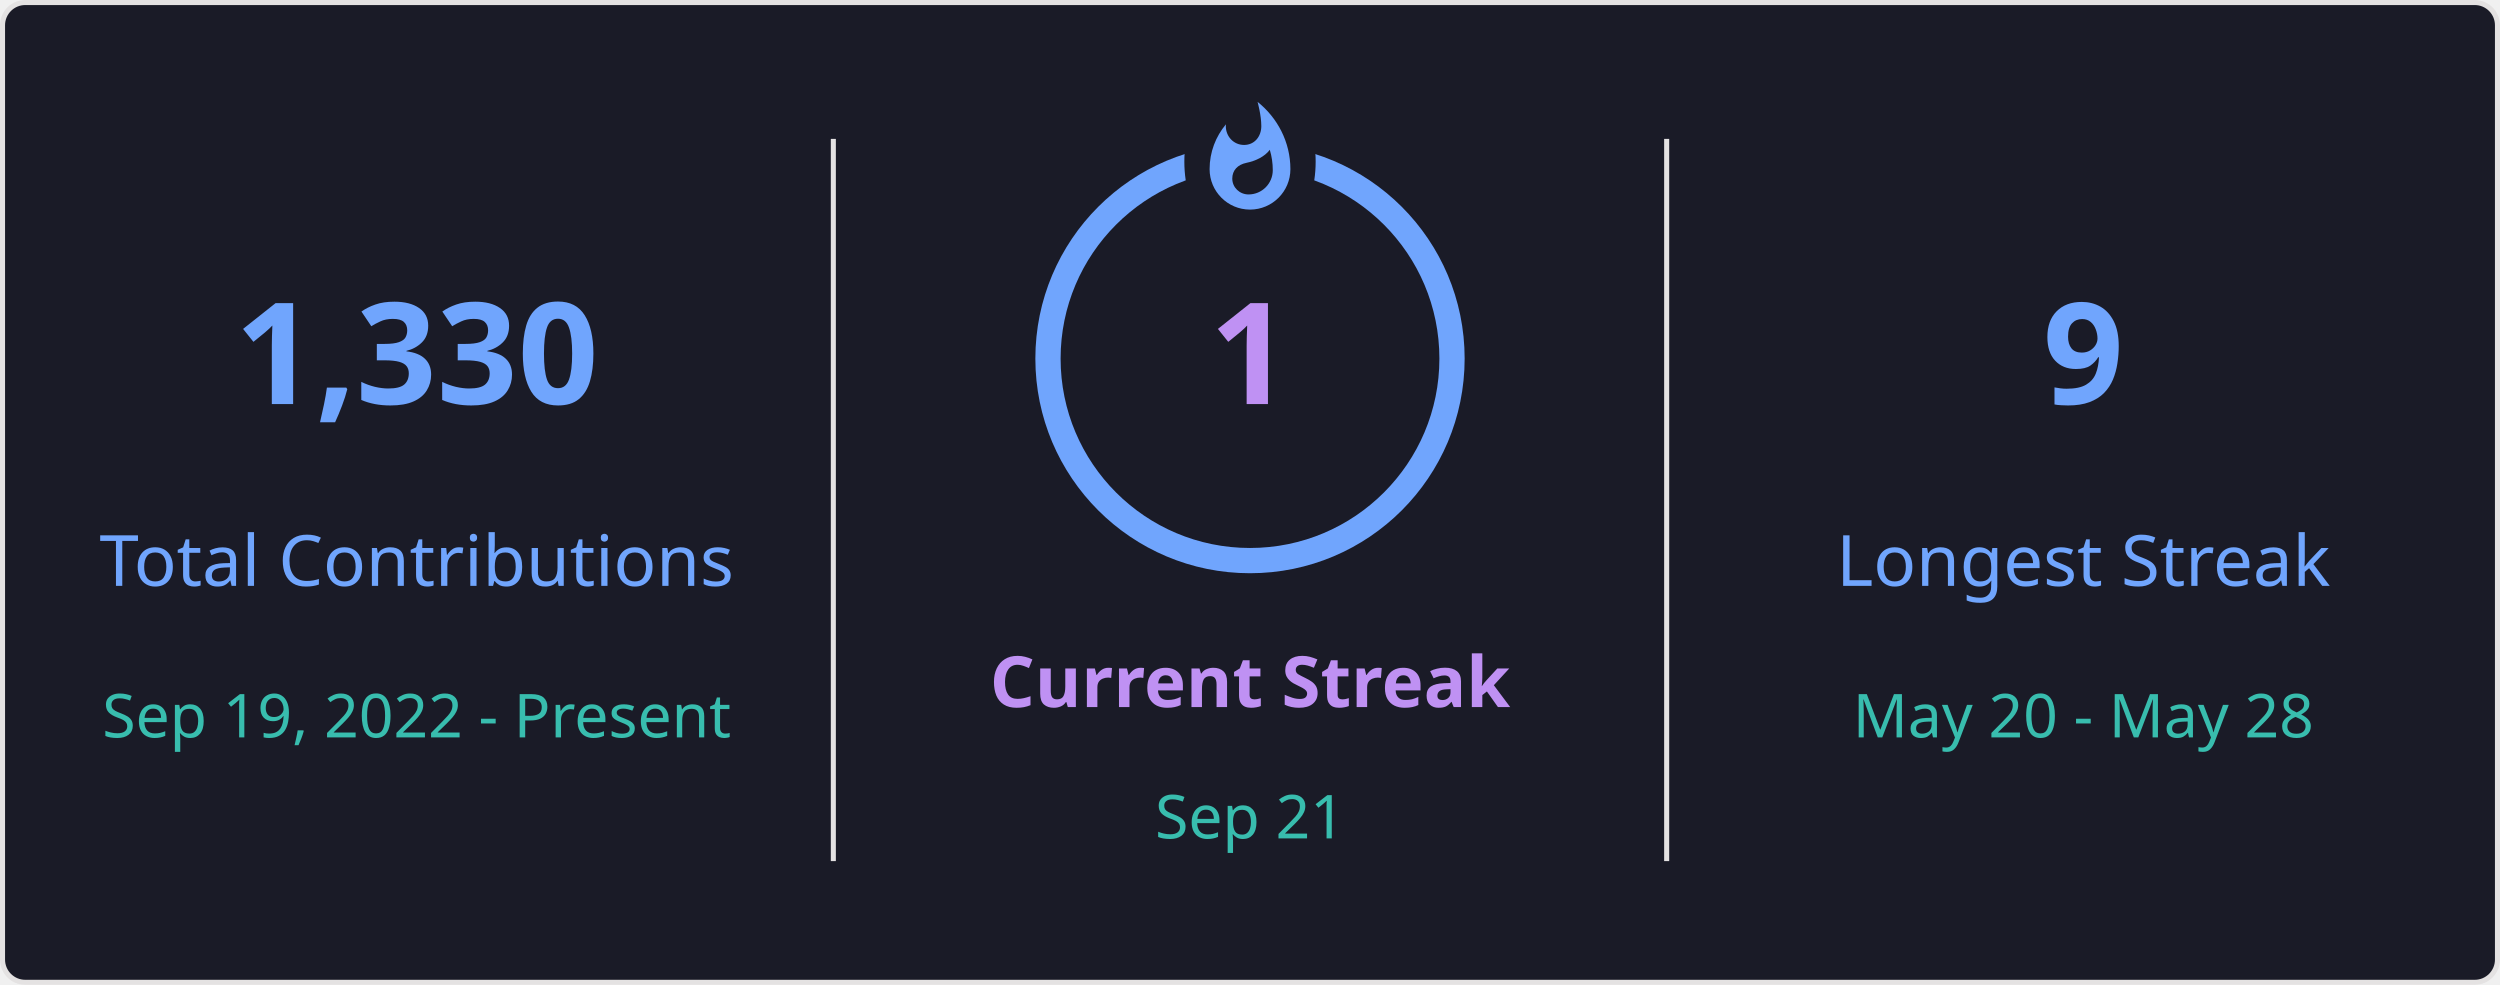
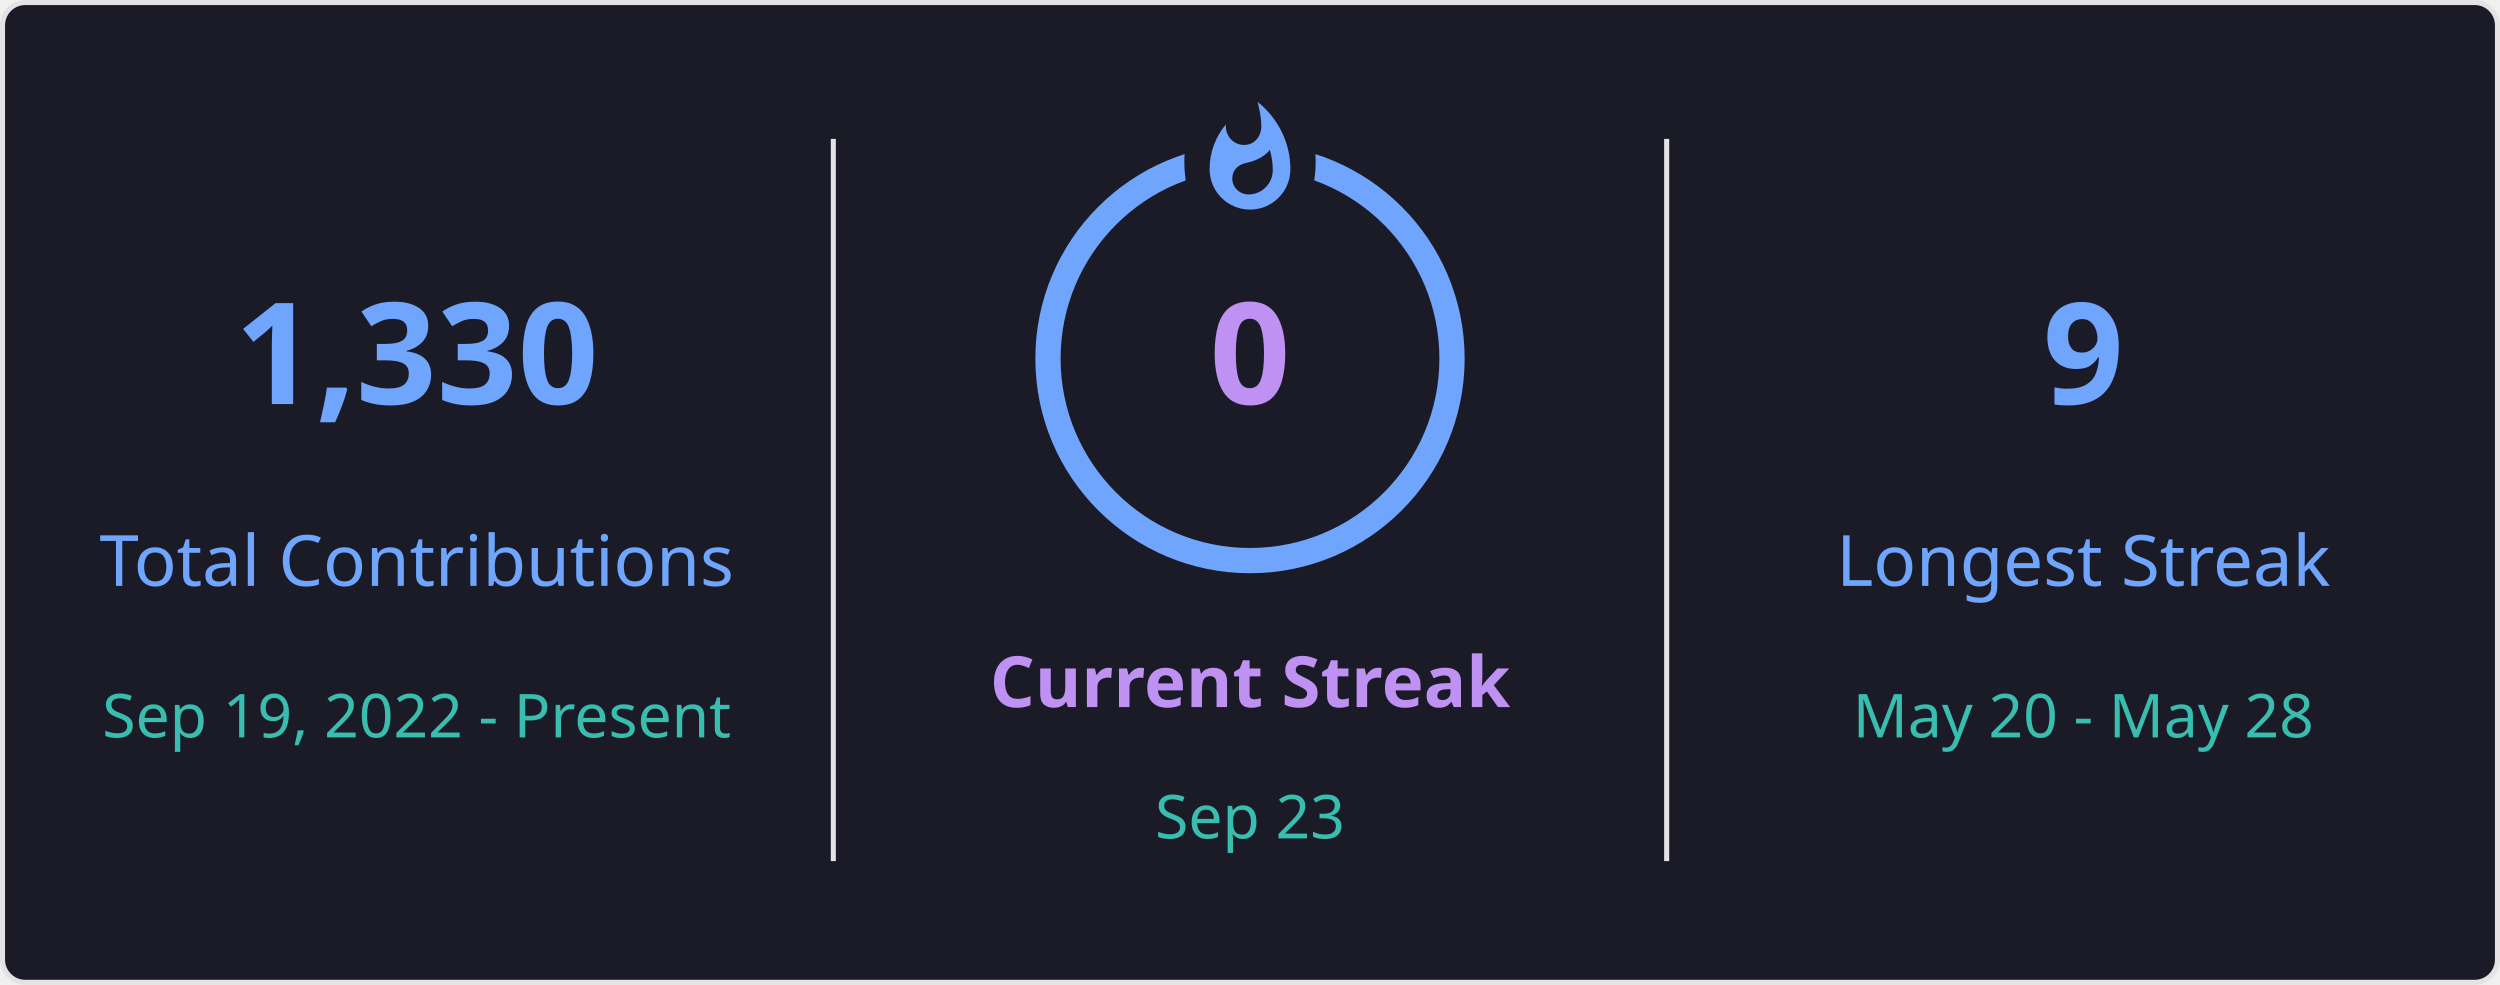
<svg xmlns="http://www.w3.org/2000/svg" style="isolation: isolate" viewBox="0 0 495 195" width="495px" height="195px" direction="ltr">
  <defs>
    <clipPath id="outer_rectangle">
      <rect width="495" height="195" rx="4.5" />
    </clipPath>
    <mask id="mask_out_ring_behind_fire">
      <rect width="495" height="195" fill="white" />
      <ellipse id="mask-ellipse" cx="247.5" cy="32" rx="13" ry="18" fill="black" />
    </mask>
  </defs>
  <g clip-path="url(#outer_rectangle)">
    <g style="isolation: isolate">
      <rect stroke="#E4E2E2" fill="#1A1B27" rx="4.5" x="0.5" y="0.5" width="494" height="194" />
    </g>
    <g style="isolation: isolate">
      <line x1="165" y1="28" x2="165" y2="170" vector-effect="non-scaling-stroke" stroke-width="1" stroke="#E4E2E2" stroke-linejoin="miter" stroke-linecap="square" stroke-miterlimit="3" />
      <line x1="330" y1="28" x2="330" y2="170" vector-effect="non-scaling-stroke" stroke-width="1" stroke="#E4E2E2" stroke-linejoin="miter" stroke-linecap="square" stroke-miterlimit="3" />
    </g>
    <g style="isolation: isolate">
      <g transform="translate(82.5, 48)">
        <text x="0" y="32" stroke-width="0" text-anchor="middle" fill="#70A5FD" stroke="none" font-family="&quot;Segoe UI&quot;, Ubuntu, sans-serif" font-weight="700" font-size="28px" font-style="normal" style="opacity: 1; opacity: 1;">
                        1,330
                    </text>
      </g>
      <g transform="translate(82.5, 84)">
        <text x="0" y="32" stroke-width="0" text-anchor="middle" fill="#70A5FD" stroke="none" font-family="&quot;Segoe UI&quot;, Ubuntu, sans-serif" font-weight="400" font-size="14px" font-style="normal" style="opacity: 1; opacity: 1;">
                        Total Contributions
                    </text>
      </g>
      <g transform="translate(82.5, 114)">
        <text x="0" y="32" stroke-width="0" text-anchor="middle" fill="#38BDAE" stroke="none" font-family="&quot;Segoe UI&quot;, Ubuntu, sans-serif" font-weight="400" font-size="12px" font-style="normal" style="opacity: 1; opacity: 1;">
                        Sep 19, 2022 - Present
                    </text>
      </g>
    </g>
    <g style="isolation: isolate">
      <g transform="translate(247.5, 108)">
        <text x="0" y="32" stroke-width="0" text-anchor="middle" fill="#BF91F3" stroke="none" font-family="&quot;Segoe UI&quot;, Ubuntu, sans-serif" font-weight="700" font-size="14px" font-style="normal" style="opacity: 1; opacity: 1;">
                        Current Streak
                    </text>
      </g>
      <g transform="translate(247.5, 145)">
        <text x="0" y="21" stroke-width="0" text-anchor="middle" fill="#38BDAE" stroke="none" font-family="&quot;Segoe UI&quot;, Ubuntu, sans-serif" font-weight="400" font-size="12px" font-style="normal" style="opacity: 1; opacity: 1;">
-                         Sep 21
+                         Sep 23
                    </text>
      </g>
      <g mask="url(#mask_out_ring_behind_fire)">
        <circle cx="247.5" cy="71" r="40" fill="none" stroke="#70A5FD" stroke-width="5" style="opacity: 1; opacity: 1;" />
      </g>
      <g transform="translate(247.5, 19.5)" stroke-opacity="0" style="opacity: 1; opacity: 1;">
        <path d="M -12 -0.5 L 15 -0.5 L 15 23.5 L -12 23.5 L -12 -0.5 Z" fill="none" />
        <path d="M 1.5 0.67 C 1.5 0.67 2.24 3.32 2.24 5.47 C 2.24 7.53 0.89 9.2 -1.17 9.2 C -3.23 9.2 -4.79 7.53 -4.79 5.47 L -4.76 5.11 C -6.78 7.51 -8 10.62 -8 13.99 C -8 18.41 -4.42 22 0 22 C 4.42 22 8 18.41 8 13.99 C 8 8.6 5.41 3.79 1.5 0.67 Z M -0.29 19 C -2.07 19 -3.51 17.6 -3.51 15.86 C -3.51 14.24 -2.46 13.1 -0.7 12.74 C 1.07 12.38 2.9 11.53 3.92 10.16 C 4.31 11.45 4.51 12.81 4.51 14.2 C 4.51 16.85 2.36 19 -0.29 19 Z" fill="#70A5FD" stroke-opacity="0" />
      </g>
      <g transform="translate(247.5, 48)">
        <text x="0" y="32" stroke-width="0" text-anchor="middle" fill="#BF91F3" stroke="none" font-family="&quot;Segoe UI&quot;, Ubuntu, sans-serif" font-weight="700" font-size="28px" font-style="normal" style="font-size: 28px;">
-                         1
+                         0
                    </text>
      </g>
    </g>
    <g style="isolation: isolate">
      <g transform="translate(412.5, 48)">
        <text x="0" y="32" stroke-width="0" text-anchor="middle" fill="#70A5FD" stroke="none" font-family="&quot;Segoe UI&quot;, Ubuntu, sans-serif" font-weight="700" font-size="28px" font-style="normal" style="opacity: 1; opacity: 1;">
                        9
                    </text>
      </g>
      <g transform="translate(412.5, 84)">
        <text x="0" y="32" stroke-width="0" text-anchor="middle" fill="#70A5FD" stroke="none" font-family="&quot;Segoe UI&quot;, Ubuntu, sans-serif" font-weight="400" font-size="14px" font-style="normal" style="opacity: 1; opacity: 1;">
                        Longest Streak
                    </text>
      </g>
      <g transform="translate(412.5, 114)">
        <text x="0" y="32" stroke-width="0" text-anchor="middle" fill="#38BDAE" stroke="none" font-family="&quot;Segoe UI&quot;, Ubuntu, sans-serif" font-weight="400" font-size="12px" font-style="normal" style="opacity: 1; opacity: 1;">
                        May 20 - May 28
                    </text>
      </g>
    </g>
  </g>
</svg>
